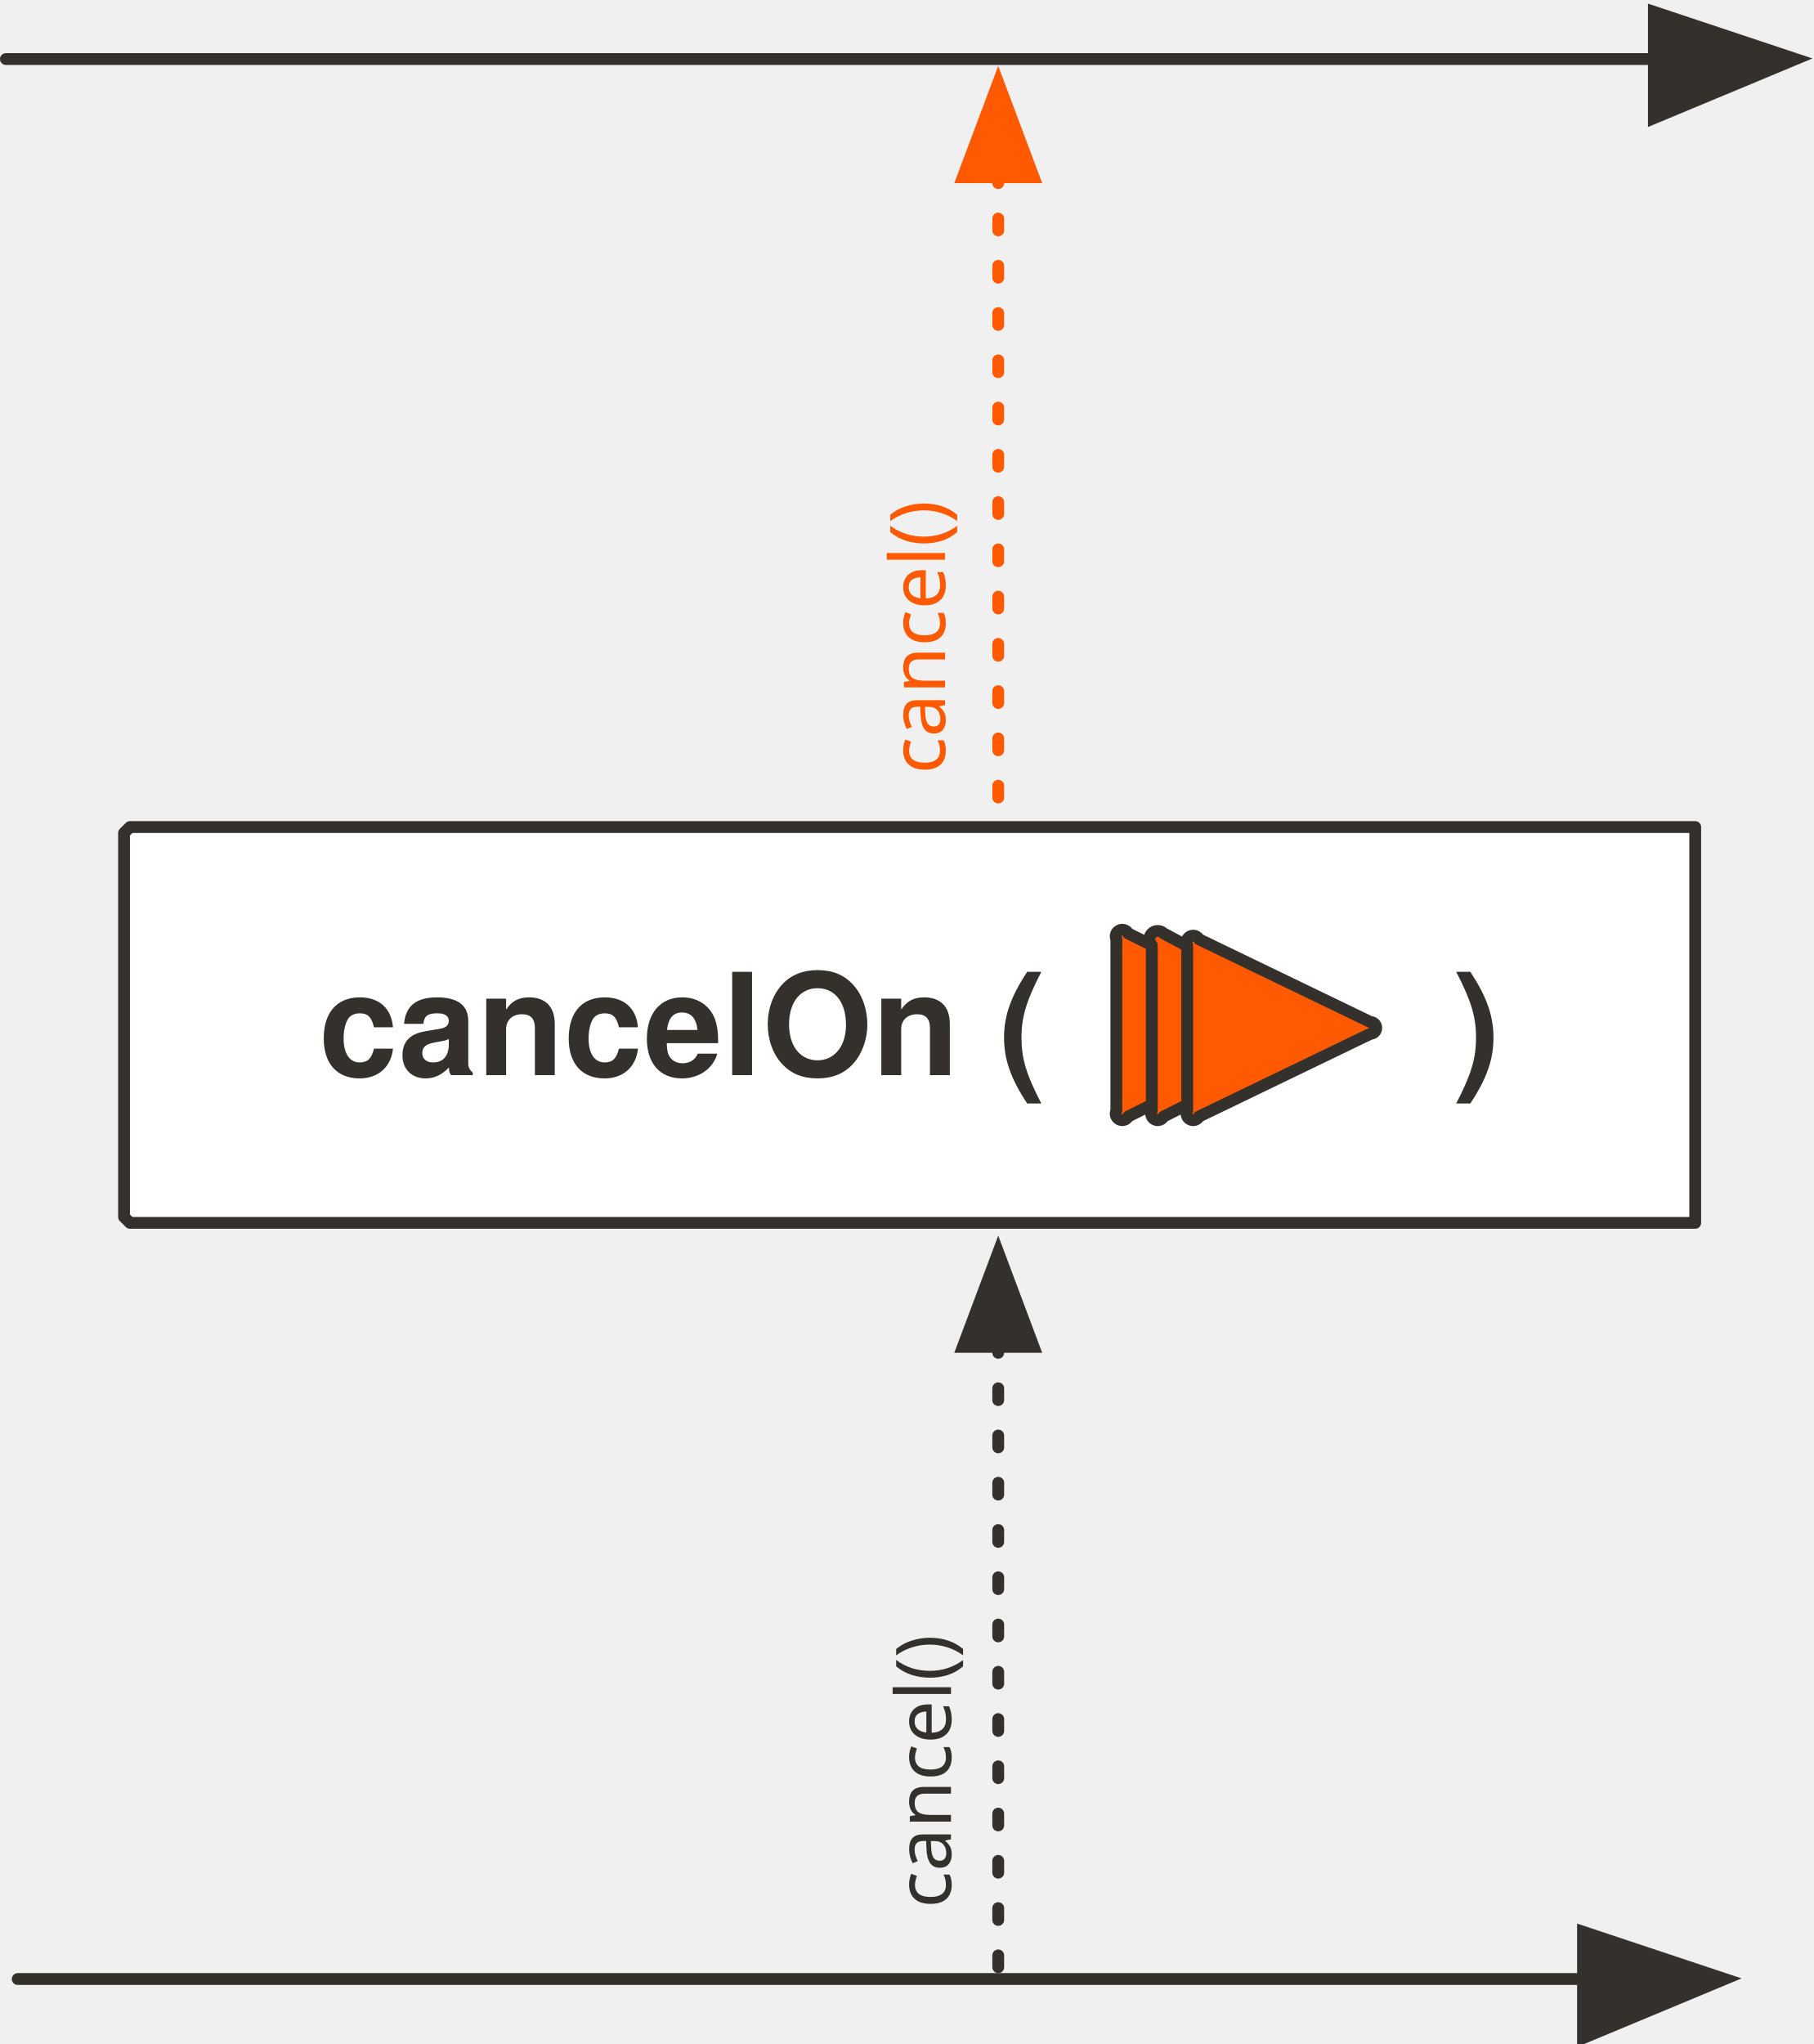
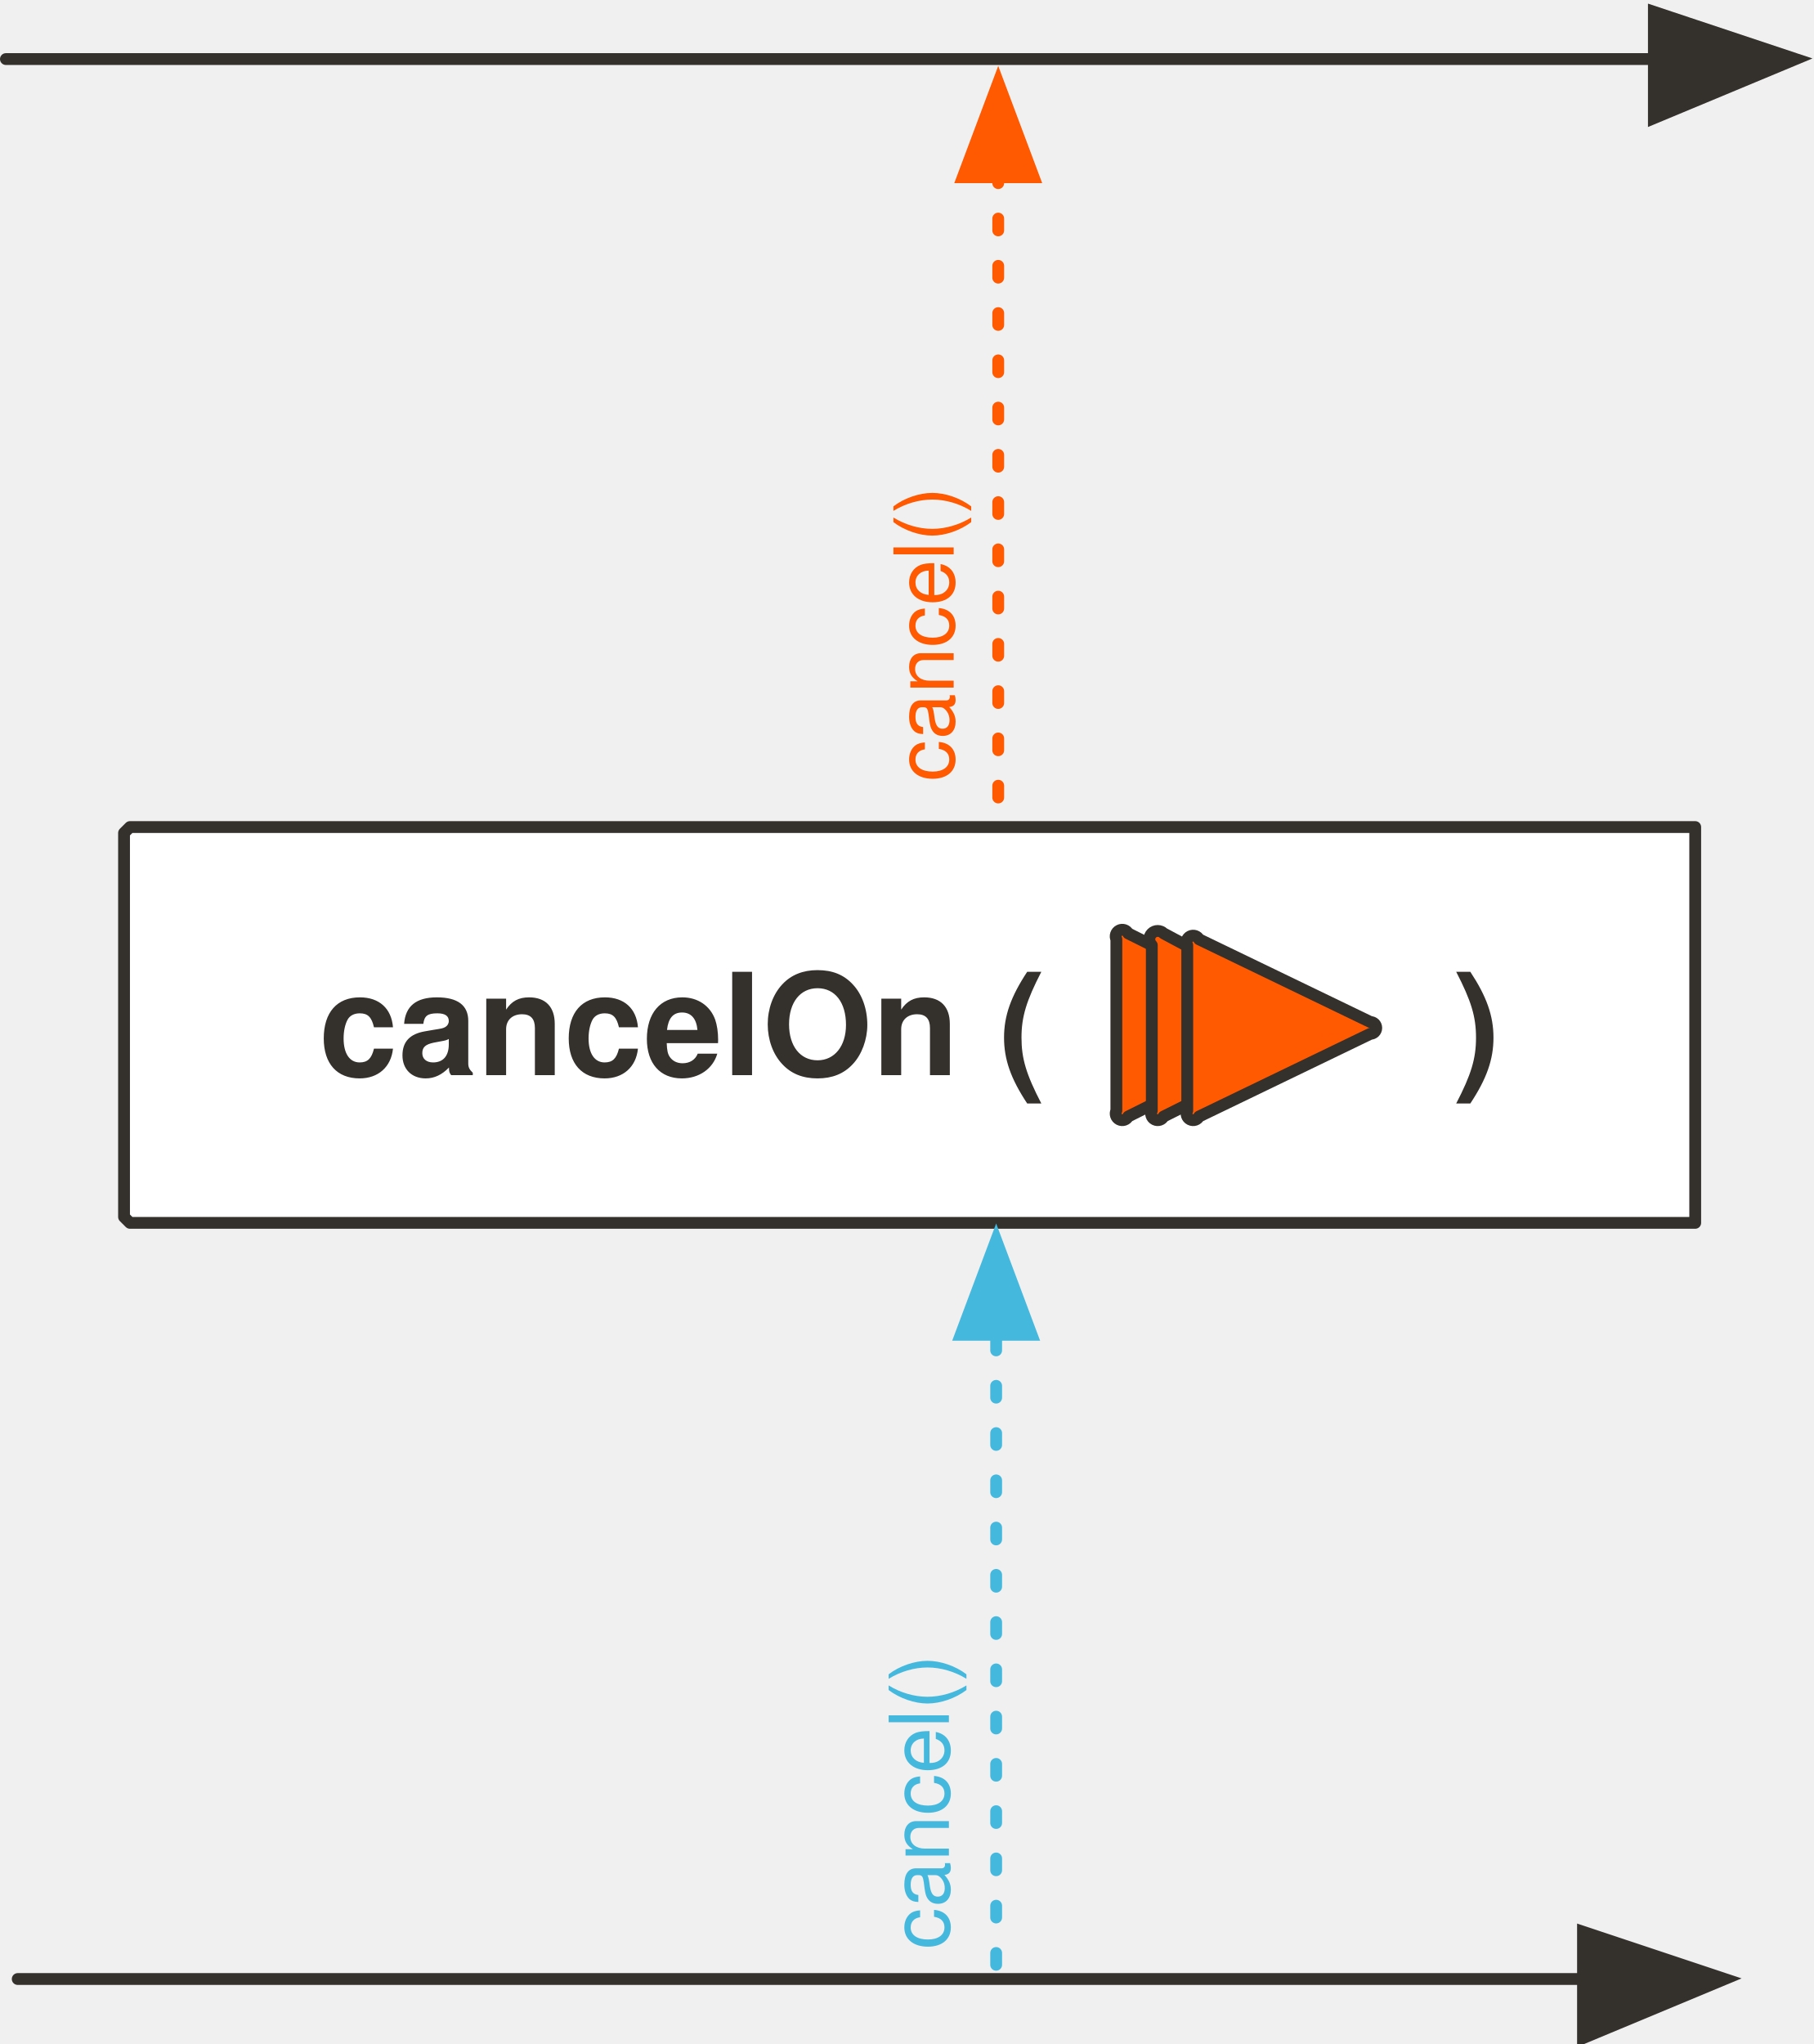
<svg xmlns="http://www.w3.org/2000/svg" version="1.1" viewBox="20 20 307 346" width="307" height="346" id="svg174">
  <defs id="defs31">
    <marker orient="auto" overflow="visible" markerUnits="strokeWidth" id="FilledArrow_Marker" stroke-miterlimit="10" viewBox="-1 -6 14 12" markerWidth="14" markerHeight="12" color="#ff5a01" stroke-linejoin="miter">
      <g id="g4">
        <path d="M12 0L0-4v9z" id="path2" fill="currentColor" stroke="currentColor" stroke-width="1" />
      </g>
    </marker>
    <marker orient="auto" overflow="visible" markerUnits="strokeWidth" id="FilledArrow_Marker_2" stroke-miterlimit="10" viewBox="-1 -5 11 10" markerWidth="11" markerHeight="10" color="#34302c" stroke-linejoin="miter">
      <g id="g9">
        <path d="M8 0L0-3v6z" id="path7" fill="currentColor" stroke="currentColor" stroke-width="1" />
      </g>
    </marker>
    <font-face font-family="'Tahoma','Nimbus Sans L'" font-size="24" panose-1="2 11 9 2 3 0 4 2 2 3" units-per-em="1000" underline-position="-75" underline-thickness="50" slope="0" x-height="501" cap-height="682" ascent="923" descent="-235" font-weight="700" id="font-face12" stemv="0" stemh="0" accent-height="0" ideographic="0" alphabetic="0" mathematical="0" hanging="0" v-ideographic="0" v-alphabetic="0" v-mathematical="0" v-hanging="0" strikethrough-position="0" strikethrough-thickness="0" overline-position="0" overline-thickness="0">
      <font-face-src>
        <font-face-name name="Tahoma-Bold" />
      </font-face-src>
    </font-face>
    <marker orient="auto" overflow="visible" markerUnits="strokeWidth" id="FilledArrow_Marker_3" stroke-miterlimit="10" viewBox="-1 -6 14 12" markerWidth="14" markerHeight="12" color="#34302c" stroke-linejoin="miter">
      <g id="g16">
        <path d="M12 0L0-4v9z" id="path14" fill="currentColor" stroke="currentColor" stroke-width="1" />
      </g>
    </marker>
    <marker orient="auto" overflow="visible" markerUnits="strokeWidth" id="FilledArrow_Marker_4" stroke-miterlimit="10" viewBox="-1 -5 11 10" markerWidth="11" markerHeight="10" color="#ff5a01" stroke-linejoin="miter">
      <g id="g21">
        <path d="M8 0L0-3v6z" id="path19" fill="currentColor" stroke="currentColor" stroke-width="1" />
      </g>
    </marker>
    <font-face font-family="'Tahoma','Nimbus Sans L'" font-size="16" panose-1="2 11 5 2 2 1 4 2 2 3" units-per-em="1000" underline-position="-75" underline-thickness="50" slope="0" x-height="450" cap-height="687" ascent="918" descent="-230" font-weight="400" id="font-face24" stemv="0" stemh="0" accent-height="0" ideographic="0" alphabetic="0" mathematical="0" hanging="0" v-ideographic="0" v-alphabetic="0" v-mathematical="0" v-hanging="0" strikethrough-position="0" strikethrough-thickness="0" overline-position="0" overline-thickness="0">
      <font-face-src>
        <font-face-name name="Tahoma" />
      </font-face-src>
    </font-face>
    <marker orient="auto" overflow="visible" markerUnits="strokeWidth" id="FilledArrow_Marker_5" stroke-miterlimit="10" viewBox="-1 -5 11 10" markerWidth="11" markerHeight="10" color="#ff5a01" stroke-linejoin="miter">
      <g id="g28">
        <path d="M8 0L0-3v6z" id="path26" fill="currentColor" stroke="currentColor" stroke-width="1" />
      </g>
    </marker>
    <marker orient="auto" overflow="visible" markerUnits="strokeWidth" id="FilledArrow_Marker-3" stroke-miterlimit="10" viewBox="-1 -6 14 12" markerWidth="14" markerHeight="12" color="#34302c" stroke-linejoin="miter">
      <g id="g4-6">
        <path d="M12 0L0-4v9z" id="path2-7" fill="currentColor" stroke="currentColor" stroke-width="1" />
      </g>
    </marker>
    <marker orient="auto" overflow="visible" markerUnits="strokeWidth" id="FilledArrow_Marker_2-5" stroke-miterlimit="10" viewBox="-1 -5 11 10" markerWidth="11" markerHeight="10" color="#34302c" stroke-linejoin="miter">
      <g id="g9-3">
        <path d="M8 0L0-3v6z" id="path7-5" fill="currentColor" stroke="currentColor" stroke-width="1" />
      </g>
    </marker>
    <marker orient="auto" overflow="visible" markerUnits="strokeWidth" id="marker1083" stroke-miterlimit="10" viewBox="-1 -5 11 10" markerWidth="11" markerHeight="10" color="#34302c" stroke-linejoin="miter">
      <g id="g1081">
        <path d="M8 0L0-3v6z" id="path1079" fill="currentColor" stroke="currentColor" stroke-width="1" />
      </g>
    </marker>
    <marker orient="auto" overflow="visible" markerUnits="strokeWidth" id="marker1089" stroke-miterlimit="10" viewBox="-1 -5 11 10" markerWidth="11" markerHeight="10" color="#34302c" stroke-linejoin="miter">
      <g id="g1087">
        <path d="M8 0L0-3v6z" id="path1085" fill="currentColor" stroke="currentColor" stroke-width="1" />
      </g>
    </marker>
    <marker orient="auto" overflow="visible" markerUnits="strokeWidth" id="marker1095" stroke-miterlimit="10" viewBox="-1 -5 11 10" markerWidth="11" markerHeight="10" color="#34302c" stroke-linejoin="miter">
      <g id="g1093">
        <path d="M8 0L0-3v6z" id="path1091" fill="currentColor" stroke="currentColor" stroke-width="1" />
      </g>
    </marker>
    <marker orient="auto" overflow="visible" markerUnits="strokeWidth" id="marker1101" stroke-miterlimit="10" viewBox="-1 -5 11 10" markerWidth="11" markerHeight="10" color="#34302c" stroke-linejoin="miter">
      <g id="g1099">
        <path d="M8 0L0-3v6z" id="path1097" fill="currentColor" stroke="currentColor" stroke-width="1" />
      </g>
    </marker>
    <marker orient="auto" overflow="visible" markerUnits="strokeWidth" id="marker1107" stroke-miterlimit="10" viewBox="-1 -5 11 10" markerWidth="11" markerHeight="10" color="#34302c" stroke-linejoin="miter">
      <g id="g1105">
        <path d="M8 0L0-3v6z" id="path1103" fill="currentColor" stroke="currentColor" stroke-width="1" />
      </g>
    </marker>
    <marker orient="auto" overflow="visible" markerUnits="strokeWidth" id="FilledArrow_Marker_3-6" stroke-miterlimit="10" viewBox="-1 -6 14 12" markerWidth="14" markerHeight="12" color="#ff5a01" stroke-linejoin="miter">
      <g id="g16-2">
        <path d="M12 0L0-4v9z" id="path14-9" fill="currentColor" stroke="currentColor" stroke-width="1" />
      </g>
    </marker>
    <marker orient="auto" overflow="visible" markerUnits="strokeWidth" id="FilledArrow_Marker_4-1" stroke-miterlimit="10" viewBox="-1 -5 11 10" markerWidth="11" markerHeight="10" color="#ff5a01" stroke-linejoin="miter">
      <g id="g21-2">
        <path d="M8 0L0-3v6z" id="path19-7" fill="currentColor" stroke="currentColor" stroke-width="1" />
      </g>
    </marker>
    <marker orient="auto" overflow="visible" markerUnits="strokeWidth" id="marker1119" stroke-miterlimit="10" viewBox="-1 -5 11 10" markerWidth="11" markerHeight="10" color="#ff5a01" stroke-linejoin="miter">
      <g id="g1117">
        <path d="M8 0L0-3v6z" id="path1115" fill="currentColor" stroke="currentColor" stroke-width="1" />
      </g>
    </marker>
    <marker orient="auto" overflow="visible" markerUnits="strokeWidth" id="marker1125" stroke-miterlimit="10" viewBox="-1 -5 11 10" markerWidth="11" markerHeight="10" color="#ff5a01" stroke-linejoin="miter">
      <g id="g1123">
        <path d="M8 0L0-3v6z" id="path1121" fill="currentColor" stroke="currentColor" stroke-width="1" />
      </g>
    </marker>
    <marker orient="auto" overflow="visible" markerUnits="strokeWidth" id="marker1131" stroke-miterlimit="10" viewBox="-1 -5 11 10" markerWidth="11" markerHeight="10" color="#ff5a01" stroke-linejoin="miter">
      <g id="g1129">
        <path d="M8 0L0-3v6z" id="path1127" fill="currentColor" stroke="currentColor" stroke-width="1" />
      </g>
    </marker>
    <marker orient="auto" overflow="visible" markerUnits="strokeWidth" id="marker1137" stroke-miterlimit="10" viewBox="-1 -5 11 10" markerWidth="11" markerHeight="10" color="#ff5a01" stroke-linejoin="miter">
      <g id="g1135">
        <path d="M8 0L0-3v6z" id="path1133" fill="currentColor" stroke="currentColor" stroke-width="1" />
      </g>
    </marker>
    <marker orient="auto" overflow="visible" markerUnits="strokeWidth" id="marker1143" stroke-miterlimit="10" viewBox="-1 -5 11 10" markerWidth="11" markerHeight="10" color="#ff5a01" stroke-linejoin="miter">
      <g id="g1141">
        <path d="M8 0L0-3v6z" id="path1139" fill="currentColor" stroke="currentColor" stroke-width="1" />
      </g>
    </marker>
    <marker orient="auto" overflow="visible" markerUnits="strokeWidth" id="FilledArrow_Marker_3-3" stroke-miterlimit="10" viewBox="-1 -5 11 10" markerWidth="11" markerHeight="10" color="#45b8de" stroke-linejoin="miter">
      <g id="g20-6">
        <path d="M8 0L0-3v6z" id="path18-7" fill="currentColor" stroke="currentColor" stroke-width="1" />
      </g>
    </marker>
    <marker orient="auto" overflow="visible" markerUnits="strokeWidth" id="FilledArrow_Marker-8" stroke-miterlimit="10" viewBox="-1 -6 14 12" markerWidth="14" markerHeight="12" color="#34302c" stroke-linejoin="miter">
      <g id="g4-7">
        <path d="M12 0L0-4v9z" id="path2-9" fill="currentColor" stroke="currentColor" stroke-width="1" />
      </g>
    </marker>
    <marker orient="auto" overflow="visible" markerUnits="strokeWidth" id="FilledArrow_Marker_2-2" stroke-miterlimit="10" viewBox="-1 -5 11 10" markerWidth="11" markerHeight="10" color="#34302c" stroke-linejoin="miter">
      <g id="g9-0">
        <path d="M8 0L0-3v6z" id="path7-2" fill="currentColor" stroke="currentColor" stroke-width="1" />
      </g>
    </marker>
    <marker orient="auto" overflow="visible" markerUnits="strokeWidth" id="marker1243" stroke-miterlimit="10" viewBox="-1 -5 11 10" markerWidth="11" markerHeight="10" color="#34302c" stroke-linejoin="miter">
      <g id="g1241">
        <path d="M8 0L0-3v6z" id="path1239" fill="currentColor" stroke="currentColor" stroke-width="1" />
      </g>
    </marker>
    <marker orient="auto" overflow="visible" markerUnits="strokeWidth" id="marker1249" stroke-miterlimit="10" viewBox="-1 -5 11 10" markerWidth="11" markerHeight="10" color="#34302c" stroke-linejoin="miter">
      <g id="g1247">
        <path d="M8 0L0-3v6z" id="path1245" fill="currentColor" stroke="currentColor" stroke-width="1" />
      </g>
    </marker>
    <marker orient="auto" overflow="visible" markerUnits="strokeWidth" id="marker1255" stroke-miterlimit="10" viewBox="-1 -5 11 10" markerWidth="11" markerHeight="10" color="#34302c" stroke-linejoin="miter">
      <g id="g1253">
        <path d="M8 0L0-3v6z" id="path1251" fill="currentColor" stroke="currentColor" stroke-width="1" />
      </g>
    </marker>
    <marker orient="auto" overflow="visible" markerUnits="strokeWidth" id="FilledArrow_Marker_3-37" stroke-miterlimit="10" viewBox="-1 -6 14 12" markerWidth="14" markerHeight="12" color="#ff5a01" stroke-linejoin="miter">
      <g id="g16-5">
        <path d="M12 0L0-4v9z" id="path14-92" fill="currentColor" stroke="currentColor" stroke-width="1" />
      </g>
    </marker>
    <marker orient="auto" overflow="visible" markerUnits="strokeWidth" id="FilledArrow_Marker_4-2" stroke-miterlimit="10" viewBox="-1 -5 11 10" markerWidth="11" markerHeight="10" color="#ff5a01" stroke-linejoin="miter">
      <g id="g21-8">
        <path d="M8 0L0-3v6z" id="path19-9" fill="currentColor" stroke="currentColor" stroke-width="1" />
      </g>
    </marker>
    <marker orient="auto" overflow="visible" markerUnits="strokeWidth" id="marker1267" stroke-miterlimit="10" viewBox="-1 -5 11 10" markerWidth="11" markerHeight="10" color="#ff5a01" stroke-linejoin="miter">
      <g id="g1265">
        <path d="M8 0L0-3v6z" id="path1263" fill="currentColor" stroke="currentColor" stroke-width="1" />
      </g>
    </marker>
    <marker orient="auto" overflow="visible" markerUnits="strokeWidth" id="marker1273" stroke-miterlimit="10" viewBox="-1 -5 11 10" markerWidth="11" markerHeight="10" color="#ff5a01" stroke-linejoin="miter">
      <g id="g1271">
        <path d="M8 0L0-3v6z" id="path1269" fill="currentColor" stroke="currentColor" stroke-width="1" />
      </g>
    </marker>
    <marker orient="auto" overflow="visible" markerUnits="strokeWidth" id="marker1279" stroke-miterlimit="10" viewBox="-1 -5 11 10" markerWidth="11" markerHeight="10" color="#ff5a01" stroke-linejoin="miter">
      <g id="g1277">
        <path d="M8 0L0-3v6z" id="path1275" fill="currentColor" stroke="currentColor" stroke-width="1" />
      </g>
    </marker>
    <marker orient="auto" overflow="visible" markerUnits="strokeWidth" id="FilledArrow_Marker_3-3-7" stroke-miterlimit="10" viewBox="-1 -5 11 10" markerWidth="11" markerHeight="10" color="#45b8de" stroke-linejoin="miter">
      <g id="g20-6-3">
        <path d="M8 0L0-3v6z" id="path18-7-6" fill="currentColor" stroke="currentColor" stroke-width="1" />
      </g>
    </marker>
    <marker orient="auto" overflow="visible" markerUnits="strokeWidth" id="FilledArrow_Marker_3-375" stroke-miterlimit="10" viewBox="-1 -6 14 12" markerWidth="14" markerHeight="12" color="#ff5a01" stroke-linejoin="miter">
      <g id="g1990">
        <path d="M12 0L0-4v9z" id="path1988" fill="#34302c" fill-opacity="1" stroke="#34302c" stroke-width="1" stroke-opacity="1" />
      </g>
    </marker>
    <marker orient="auto" overflow="visible" markerUnits="strokeWidth" id="FilledArrow_Marker-8W" stroke-miterlimit="10" viewBox="-1 -6 14 12" markerWidth="14" markerHeight="12" color="#34302c" stroke-linejoin="miter">
      <g id="g2377">
        <path d="M12 0L0-4v9z" id="path2375" fill="#ff5a01" fill-opacity="1" stroke="#ff5a01" stroke-width="1" stroke-opacity="1" />
      </g>
    </marker>
    <marker orient="auto" overflow="visible" markerUnits="strokeWidth" id="FilledArrow_Marker_2-2b" stroke-miterlimit="10" viewBox="-1 -5 11 10" markerWidth="11" markerHeight="10" color="#34302c" stroke-linejoin="miter">
      <g id="g2770">
        <path d="M8 0L0-3v6z" id="path2768" fill="#ff5a01" fill-opacity="1" stroke="#ff5a01" stroke-width="1" stroke-opacity="1" />
      </g>
    </marker>
    <marker orient="auto" overflow="visible" markerUnits="strokeWidth" id="FilledArrow_Marker_2-2j" stroke-miterlimit="10" viewBox="-1 -5 11 10" markerWidth="11" markerHeight="10" color="#34302c" stroke-linejoin="miter">
      <g id="g2775">
        <path d="M8 0L0-3v6z" id="path2773" fill="#ff5a01" fill-opacity="1" stroke="#ff5a01" stroke-width="1" stroke-opacity="1" />
      </g>
    </marker>
    <marker orient="auto" overflow="visible" markerUnits="strokeWidth" id="FilledArrow_Marker_2-2g" stroke-miterlimit="10" viewBox="-1 -5 11 10" markerWidth="11" markerHeight="10" color="#34302c" stroke-linejoin="miter">
      <g id="g2780">
        <path d="M8 0L0-3v6z" id="path2778" fill="#ff5a01" fill-opacity="1" stroke="#ff5a01" stroke-width="1" stroke-opacity="1" />
      </g>
    </marker>
    <marker orient="auto" overflow="visible" markerUnits="strokeWidth" id="FilledArrow_Marker_2-2B" stroke-miterlimit="10" viewBox="-1 -5 11 10" markerWidth="11" markerHeight="10" color="#34302c" stroke-linejoin="miter">
      <g id="g2785">
        <path d="M8 0L0-3v6z" id="path2783" fill="#ff5a01" fill-opacity="1" stroke="#ff5a01" stroke-width="1" stroke-opacity="1" />
      </g>
    </marker>
    <marker orient="auto" overflow="visible" markerUnits="strokeWidth" id="FilledArrow_Marker_4-2T" stroke-miterlimit="10" viewBox="-1 -5 11 10" markerWidth="11" markerHeight="10" color="#ff5a01" stroke-linejoin="miter">
      <g id="g3313">
        <path d="M8 0L0-3v6z" id="path3311" fill="#34302c" fill-opacity="1" stroke="#34302c" stroke-width="1" stroke-opacity="1" />
      </g>
    </marker>
    <marker orient="auto" overflow="visible" markerUnits="strokeWidth" id="FilledArrow_Marker_4-20" stroke-miterlimit="10" viewBox="-1 -5 11 10" markerWidth="11" markerHeight="10" color="#ff5a01" stroke-linejoin="miter">
      <g id="g3318">
        <path d="M8 0L0-3v6z" id="path3316" fill="#34302c" fill-opacity="1" stroke="#34302c" stroke-width="1" stroke-opacity="1" />
      </g>
    </marker>
    <marker orient="auto" overflow="visible" markerUnits="strokeWidth" id="FilledArrow_Marker_4-2U" stroke-miterlimit="10" viewBox="-1 -5 11 10" markerWidth="11" markerHeight="10" color="#ff5a01" stroke-linejoin="miter">
      <g id="g3323">
        <path d="M8 0L0-3v6z" id="path3321" fill="#34302c" fill-opacity="1" stroke="#34302c" stroke-width="1" stroke-opacity="1" />
      </g>
    </marker>
    <marker orient="auto" overflow="visible" markerUnits="strokeWidth" id="FilledArrow_Marker_4-2H" stroke-miterlimit="10" viewBox="-1 -5 11 10" markerWidth="11" markerHeight="10" color="#ff5a01" stroke-linejoin="miter">
      <g id="g3328">
        <path d="M8 0L0-3v6z" id="path3326" fill="#34302c" fill-opacity="1" stroke="#34302c" stroke-width="1" stroke-opacity="1" />
      </g>
    </marker>
    <marker orient="auto" overflow="visible" markerUnits="strokeWidth" id="FilledArrow_Marker_3-3-7m" stroke-miterlimit="10" viewBox="-1 -5 11 10" markerWidth="11" markerHeight="10" color="#45b8de" stroke-linejoin="miter">
      <g id="g3795">
        <path d="M8 0L0-3v6z" id="path3793" fill="#34302c" fill-opacity="1" stroke="#34302c" stroke-width="1" stroke-opacity="1" />
      </g>
    </marker>
    <marker orient="auto" overflow="visible" markerUnits="strokeWidth" id="FilledArrow_Marker_3-3-7o" stroke-miterlimit="10" viewBox="-1 -5 11 10" markerWidth="11" markerHeight="10" color="#45b8de" stroke-linejoin="miter">
      <g id="g3800">
        <path d="M8 0L0-3v6z" id="path3798" fill="#34302c" fill-opacity="1" stroke="#34302c" stroke-width="1" stroke-opacity="1" />
      </g>
    </marker>
    <marker orient="auto" overflow="visible" markerUnits="strokeWidth" id="FilledArrow_Marker_3-3-7o0" stroke-miterlimit="10" viewBox="-1 -5 11 10" markerWidth="11" markerHeight="10" color="#45b8de" stroke-linejoin="miter">
      <g id="g4386">
        <path d="M8 0L0-3v6z" id="path4384" fill="#ff5a01" fill-opacity="1" stroke="#ff5a01" stroke-width="1" stroke-opacity="1" />
      </g>
    </marker>
    <marker orient="auto" overflow="visible" markerUnits="strokeWidth" id="FilledArrow_Marker_3-3-7mI" stroke-miterlimit="10" viewBox="-1 -5 11 10" markerWidth="11" markerHeight="10" color="#45b8de" stroke-linejoin="miter">
      <g id="g1525">
        <path d="M8 0L0-3v6z" id="path1523" fill="#ff5a01" fill-opacity="1" stroke="#ff5a01" stroke-width="1" stroke-opacity="1" />
      </g>
    </marker>
    <marker orient="auto" overflow="visible" markerUnits="strokeWidth" id="FilledArrow_Marker_3-375a" stroke-miterlimit="10" viewBox="-1 -6 14 12" markerWidth="14" markerHeight="12" color="#ff5a01" stroke-linejoin="miter">
      <g id="g2041">
        <path d="M12 0L0-4v9z" id="path2039" fill="#ff5a01" fill-opacity="1" stroke="#ff5a01" stroke-width="1" stroke-opacity="1" />
      </g>
    </marker>
    <marker orient="auto" overflow="visible" markerUnits="strokeWidth" id="FilledArrow_Marker_4-2TG" stroke-miterlimit="10" viewBox="-1 -5 11 10" markerWidth="11" markerHeight="10" color="#ff5a01" stroke-linejoin="miter">
      <g id="g2416">
        <path d="M8 0L0-3v6z" id="path2414" fill="#ff5a01" fill-opacity="1" stroke="#ff5a01" stroke-width="1" stroke-opacity="1" />
      </g>
    </marker>
    <marker orient="auto" overflow="visible" markerUnits="strokeWidth" id="FilledArrow_Marker_4-2UC" stroke-miterlimit="10" viewBox="-1 -5 11 10" markerWidth="11" markerHeight="10" color="#ff5a01" stroke-linejoin="miter">
      <g id="g2421">
        <path d="M8 0L0-3v6z" id="path2419" fill="#ff5a01" fill-opacity="1" stroke="#ff5a01" stroke-width="1" stroke-opacity="1" />
      </g>
    </marker>
    <marker orient="auto" overflow="visible" markerUnits="strokeWidth" id="FilledArrow_Marker_4-2Hw" stroke-miterlimit="10" viewBox="-1 -5 11 10" markerWidth="11" markerHeight="10" color="#ff5a01" stroke-linejoin="miter">
      <g id="g2426">
        <path d="M8 0L0-3v6z" id="path2424" fill="#ff5a01" fill-opacity="1" stroke="#ff5a01" stroke-width="1" stroke-opacity="1" />
      </g>
    </marker>
    <marker orient="auto" overflow="visible" markerUnits="strokeWidth" id="FilledArrow_Marker_4-2Hw0" stroke-miterlimit="10" viewBox="-1 -5 11 10" markerWidth="11" markerHeight="10" color="#ff5a01" stroke-linejoin="miter">
      <g id="g2058">
        <path d="M8 0L0-3v6z" id="path2056" fill="#34302c" fill-opacity="1" stroke="#34302c" stroke-width="1" stroke-opacity="1" />
      </g>
    </marker>
    <marker orient="auto" overflow="visible" markerUnits="strokeWidth" id="FilledArrow_Marker_4-2TGT" stroke-miterlimit="10" viewBox="-1 -5 11 10" markerWidth="11" markerHeight="10" color="#ff5a01" stroke-linejoin="miter">
      <g id="g2063">
        <path d="M8 0L0-3v6z" id="path2061" fill="#34302c" fill-opacity="1" stroke="#34302c" stroke-width="1" stroke-opacity="1" />
      </g>
    </marker>
    <marker orient="auto" overflow="visible" markerUnits="strokeWidth" id="FilledArrow_Marker_3-375an" stroke-miterlimit="10" viewBox="-1 -6 14 12" markerWidth="14" markerHeight="12" color="#ff5a01" stroke-linejoin="miter">
      <g id="g2068">
        <path d="M12 0L0-4v9z" id="path2066" fill="#34302c" fill-opacity="1" stroke="#34302c" stroke-width="1" stroke-opacity="1" />
      </g>
    </marker>
    <marker orient="auto" overflow="visible" markerUnits="strokeWidth" id="FilledArrow_Marker_2-2bb" stroke-miterlimit="10" viewBox="-1 -5 11 10" markerWidth="11" markerHeight="10" color="#34302c" stroke-linejoin="miter">
      <g id="g2073">
        <path d="M8 0L0-3v6z" id="path2071" fill="#34302c" fill-opacity="1" stroke="#34302c" stroke-width="1" stroke-opacity="1" />
      </g>
    </marker>
    <marker orient="auto" overflow="visible" markerUnits="strokeWidth" id="FilledArrow_Marker_2-2jn" stroke-miterlimit="10" viewBox="-1 -5 11 10" markerWidth="11" markerHeight="10" color="#34302c" stroke-linejoin="miter">
      <g id="g2078">
        <path d="M8 0L0-3v6z" id="path2076" fill="#34302c" fill-opacity="1" stroke="#34302c" stroke-width="1" stroke-opacity="1" />
      </g>
    </marker>
    <marker orient="auto" overflow="visible" markerUnits="strokeWidth" id="FilledArrow_Marker-8W6" stroke-miterlimit="10" viewBox="-1 -6 14 12" markerWidth="14" markerHeight="12" color="#34302c" stroke-linejoin="miter">
      <g id="g2083">
        <path d="M12 0L0-4v9z" id="path2081" fill="#34302c" fill-opacity="1" stroke="#34302c" stroke-width="1" stroke-opacity="1" />
+       </g>
+     </marker>
+     <marker style="color:#45b8de;overflow:visible;stroke-linejoin:miter;stroke-miterlimit:10" orient="auto" overflow="visible" markerUnits="strokeWidth" id="FilledArrow_Marker_3-3-5" stroke-miterlimit="10" viewBox="-1 -5 11 10" markerWidth="11" markerHeight="10">
+       <g id="g16-6-9">
+         <path style="fill:currentColor;stroke:currentColor;stroke-width:1" d="M 8,0 0,-3 v 6 z" id="path14-7-1" />
      </g>
    </marker>
  </defs>
  <path id="line39-1" fill="none" fill-opacity="1" stroke="#34302c" stroke-width="2" stroke-linecap="round" stroke-linejoin="round" stroke-dasharray="none" stroke-opacity="1" marker-end="url(#FilledArrow_Marker-8W6)" d="M21 30h279" />
  <path d="M42 160h265v67H42l-1-1v-65l1-1z" id="path74" fill="#fff" fill-opacity="1" stroke="#34302c" stroke-width="2" stroke-linecap="round" stroke-linejoin="round" stroke-dasharray="none" stroke-opacity="1" />
  <path id="line105-9" fill="none" fill-opacity="1" stroke="#34302c" stroke-width="2" stroke-linecap="round" stroke-linejoin="round" stroke-dasharray="none" stroke-opacity="1" marker-end="url(#FilledArrow_Marker_3-375an)" d="M23 355h265" />
  <text id="text78" x="-98" y="180" fill="#34302c" fill-opacity="1" stroke="none" stroke-dasharray="none" stroke-opacity="1">
    <tspan font-size="24" font-weight="700" x="74" y="202" id="tspan76" font-family="'Tahoma','Nimbus Sans L'" fill="#34302c">cancelOn (</tspan>
  </text>
  <text y="180" x="94" id="text970" fill="#34302c" fill-opacity="1" stroke="none" stroke-dasharray="none" stroke-opacity="1">
    <tspan id="tspan968" y="202" x="266" font-weight="700" font-size="24" font-family="'Tahoma','Nimbus Sans L'" fill="#34302c">)</tspan>
  </text>
  <path id="path90" d="M211 178l28 14a1 1 0 0 1 0 3l-28 14a1 1 0 0 1-2-1v-29a1 1 0 0 1 2-1z" fill="#ff5a01" fill-opacity="1" stroke="none" stroke-width="1" stroke-dasharray="none" stroke-opacity="1" />
  <path id="path92" d="M211 178l28 14a1 1 0 0 1 0 3l-28 14a1 1 0 0 1-2-1v-29a1 1 0 0 1 2-1z" fill="none" fill-opacity="1" stroke="#34302c" stroke-width="2" stroke-linecap="round" stroke-linejoin="round" stroke-dasharray="none" stroke-opacity="1" />
  <path id="path95" d="M217 178l28 15a1 1 0 0 1 0 2l-28 14a1 1 0 0 1-2-1v-28a1 1 0 0 1 2-2z" fill="#ff5a01" fill-opacity="1" stroke="none" stroke-width="1" stroke-dasharray="none" stroke-opacity="1" />
  <path id="path97" d="M217 178l28 15a1 1 0 0 1 0 2l-28 14a1 1 0 0 1-2-1v-28a1 1 0 0 1 2-2z" fill="none" fill-opacity="1" stroke="#34302c" stroke-width="2" stroke-linecap="round" stroke-linejoin="round" stroke-dasharray="none" stroke-opacity="1" />
  <path id="path100" d="M223 179l29 14a1 1 0 0 1 0 2l-29 14a1 1 0 0 1-2-1v-28a1 1 0 0 1 2-1z" fill="#ff5a01" fill-opacity="1" stroke="none" stroke-width="1" stroke-dasharray="none" stroke-opacity="1" />
  <path id="path102-4" d="M223 179l29 14a1 1 0 0 1 0 2l-29 14a1 1 0 0 1-2-1v-28a1 1 0 0 1 2-1z" fill="none" fill-opacity="1" stroke="#34302c" stroke-width="2" stroke-linecap="round" stroke-linejoin="round" stroke-dasharray="none" stroke-opacity="1" />
-   <path id="line98" fill="none" fill-opacity="1" stroke="#34302c" stroke-width="2" stroke-linecap="round" stroke-linejoin="round" stroke-dasharray="2,6" stroke-opacity="1" marker-end="url(#FilledArrow_Marker_3-3-7o)" d="M189 353V248" />
-   <text id="text108" transform="rotate(-90)" x="-343" y="168" fill="#34302c" fill-opacity="1" stroke="none" stroke-dasharray="none" stroke-opacity="1">
-     <tspan id="tspan102" y="181" x="-343" font-weight="400" font-size="13" font-family="Gill Sans" fill="#34302c" fill-opacity="1">cancel()</tspan>
+   <path id="line1900" fill="none" fill-opacity="1" stroke="#ff5a01" stroke-width="2" stroke-linecap="round" stroke-linejoin="round" stroke-dasharray="2,6" stroke-opacity="1" marker-end="url(#FilledArrow_Marker_3-3-7o0)" d="M189 155V50" />
+   <path style="fill:none;fill-opacity:1;stroke:#45b8de;stroke-width:2;stroke-linecap:round;stroke-linejoin:round;stroke-dasharray:2, 6;stroke-opacity:1;marker-end:url(#FilledArrow_Marker_3-3-5)" d="M 188.649,352.59 V 245.949" id="line1372" />
+   <text style="font-size:12px;fill:#45b8de;fill-opacity:1;stroke:none;stroke-width:1;stroke-dasharray:none;stroke-opacity:1" y="167.649" x="-349.965" transform="rotate(-90)" id="text1376">
+     <tspan style="font-weight:400;font-size:14px;font-family:Tahoma, 'Nimbus Sans L';fill:#45b8de;stroke-width:1" font-size="14" font-weight="400" x="-349.965" y="180.649" id="tspan1374">cancel()</tspan>
  </text>
-   <path id="line1900" fill="none" fill-opacity="1" stroke="#ff5a01" stroke-width="2" stroke-linecap="round" stroke-linejoin="round" stroke-dasharray="2,6" stroke-opacity="1" marker-end="url(#FilledArrow_Marker_3-3-7o0)" d="M189 155V50" />
-   <text id="text1904" transform="rotate(-90)" x="-151" y="167" fill="#ff5a01" fill-opacity="1" stroke="none" stroke-dasharray="none" stroke-opacity="1">
-     <tspan id="tspan1902" y="180" x="-151" font-weight="400" font-size="13" font-family="Gill Sans" fill="#ff5a01" fill-opacity="1">cancel()</tspan>
+   <text style="font-size:12px;fill:#ff5a01;fill-opacity:1;stroke:none;stroke-width:1;stroke-dasharray:none;stroke-opacity:1" y="168.458" x="-152.267" transform="rotate(-90)" id="text1376-7">
+     <tspan style="font-weight:400;font-size:14px;font-family:Tahoma, 'Nimbus Sans L';fill:#ff5a01;fill-opacity:1;stroke-width:1" font-size="14" font-weight="400" x="-152.267" y="181.458" id="tspan1374-9">cancel()</tspan>
  </text>
</svg>
